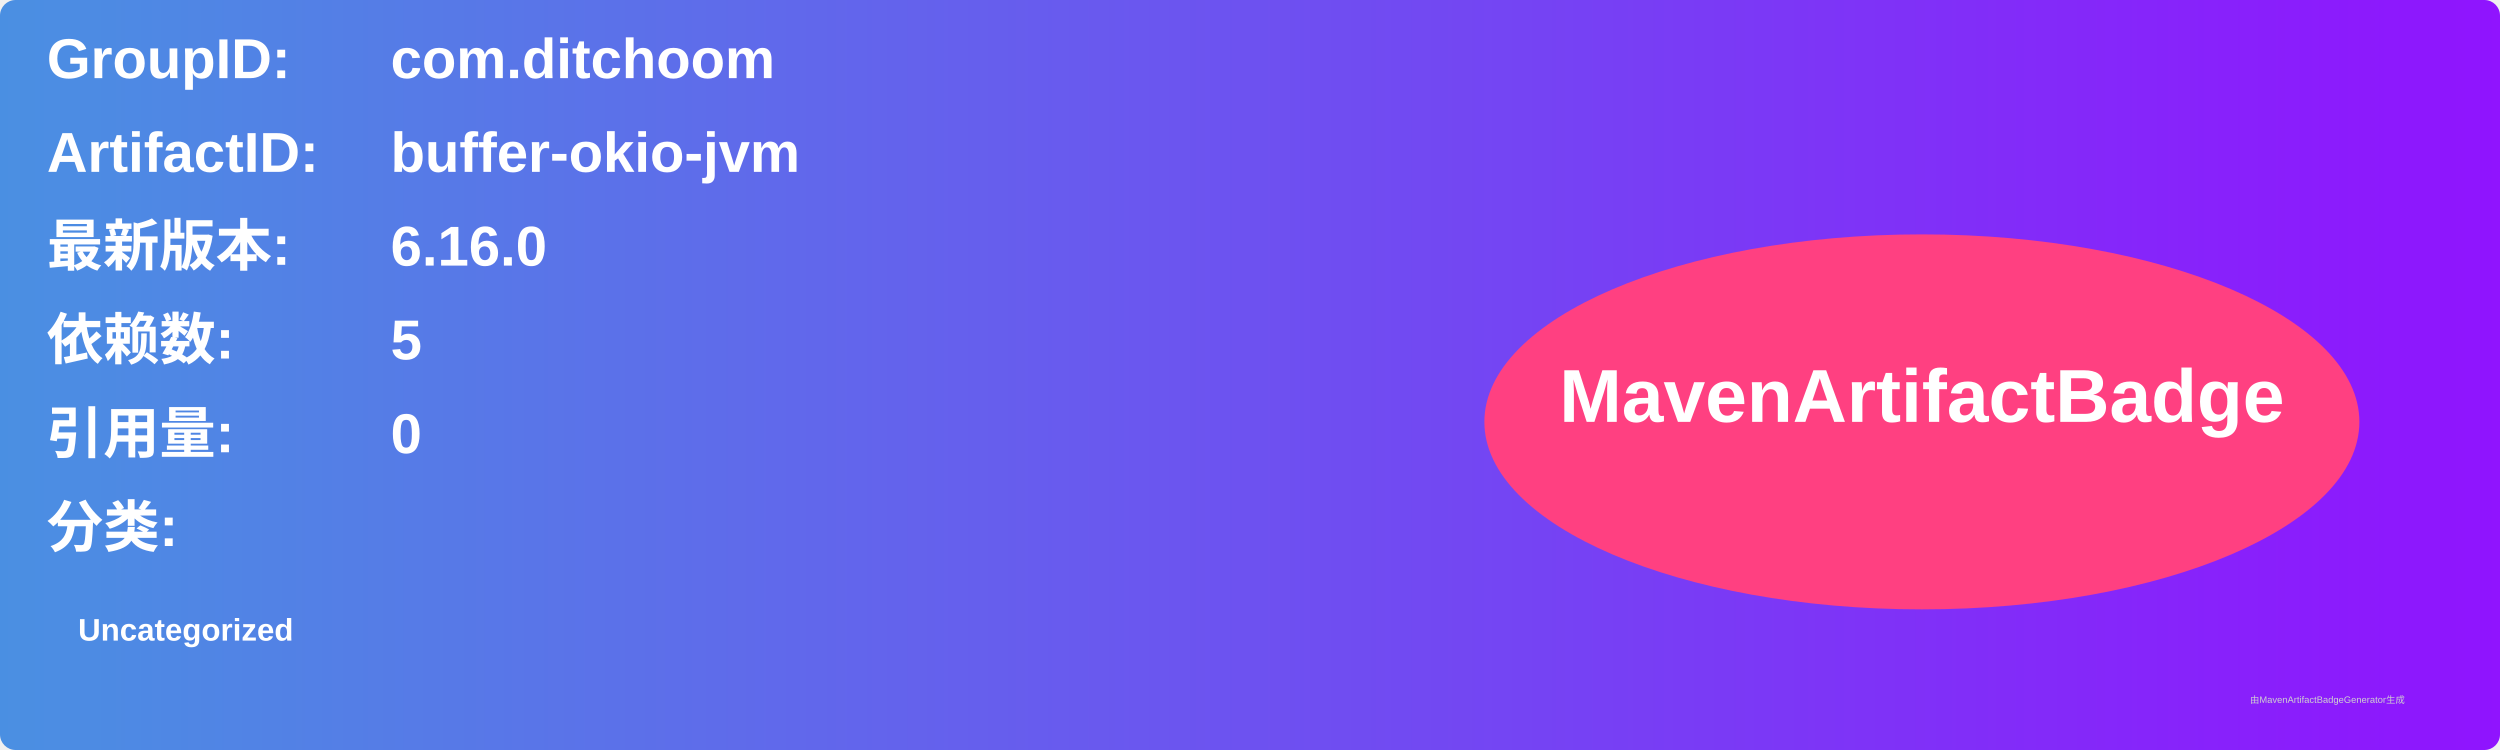
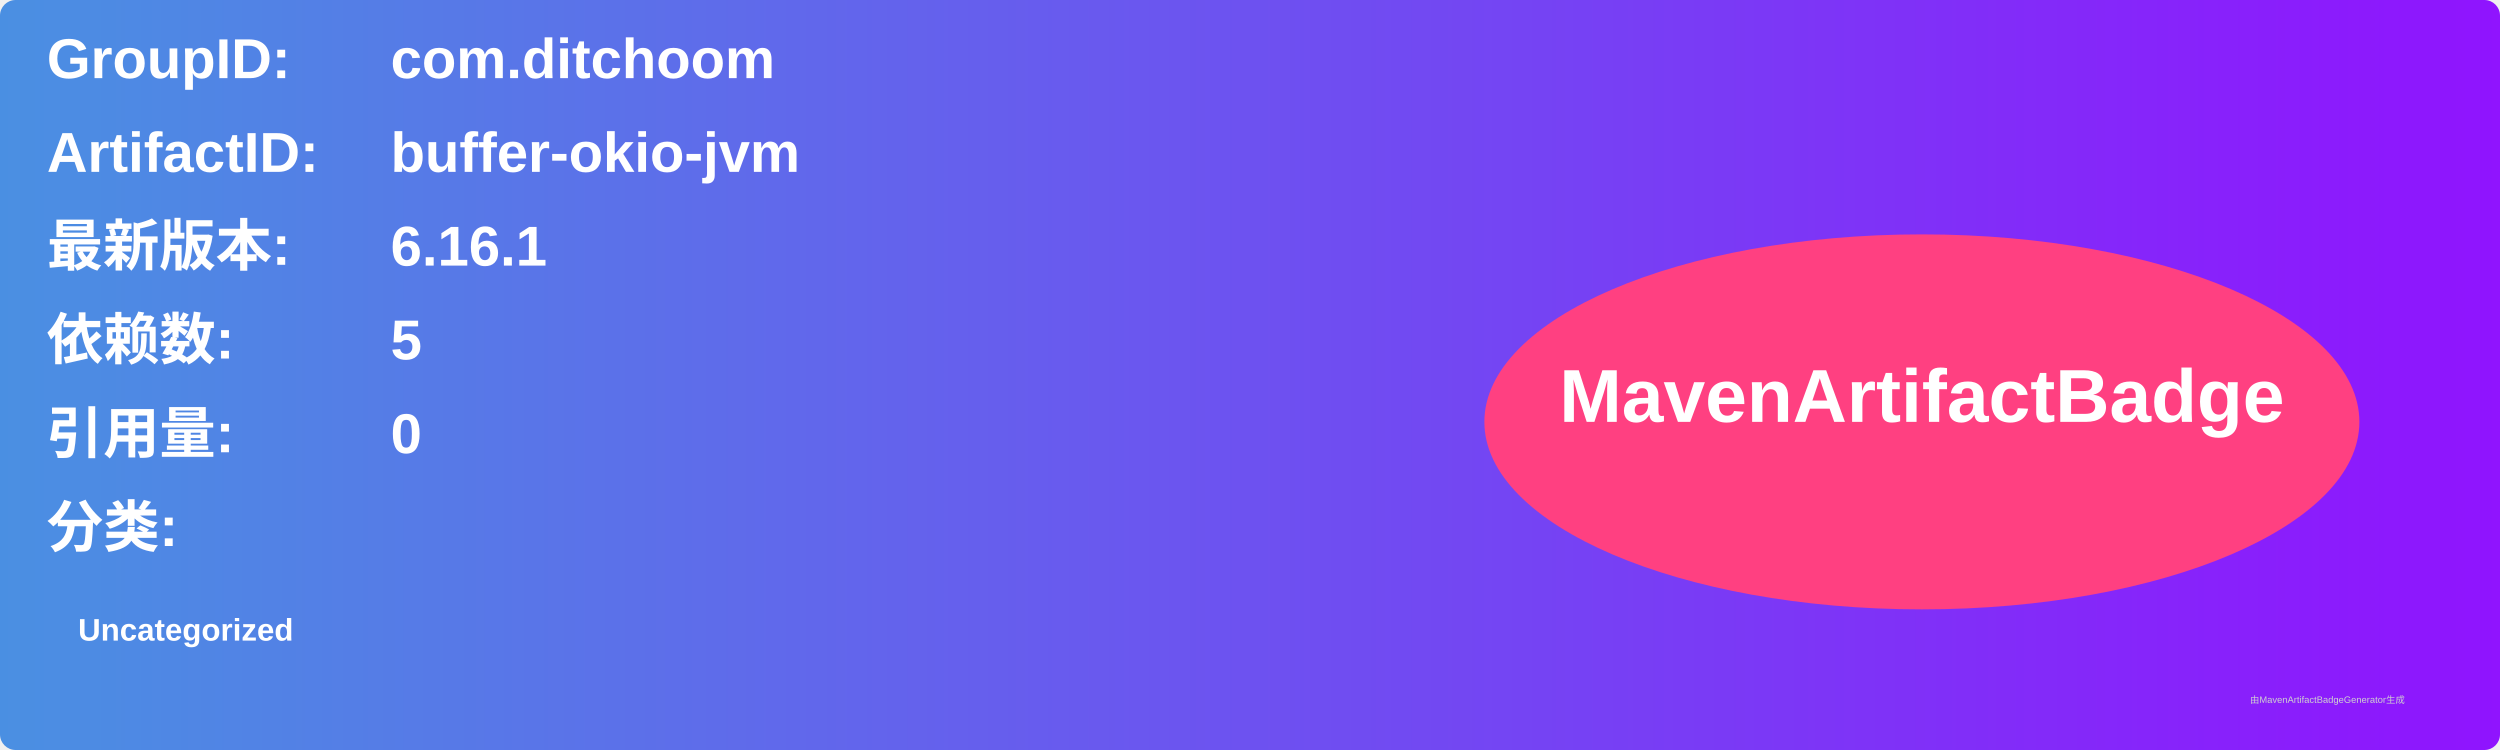
<svg xmlns="http://www.w3.org/2000/svg" width="800" height="240" viewBox="0 0 800 240">
  <linearGradient id="grad" x1="0%" y1="0%" x2="100%" y2="0%">
    <stop offset="0%" stop-color="#4a90e2" />
    <stop offset="100%" stop-color="#9013fe" />
  </linearGradient>
  <rect width="100%" height="100%" rx="5" ry="5" fill="url(#grad)" />
  <g transform="translate(15, 15)">
    <text x="0" y="10" font-family="Arial" font-size="18" fill="white" font-weight="bold" width="260">GroupID:</text>
    <text x="110" y="10" font-family="Arial" font-size="18" fill="white" font-weight="bold" width="460">com.ditchoom</text>
    <text x="0" y="40" font-family="Arial" font-size="18" fill="white" font-weight="bold" width="260">ArtifactID:</text>
    <text x="110" y="40" font-family="Arial" font-size="18" fill="white" font-weight="bold" width="460">buffer-okio-jvm</text>
    <text x="0" y="70" font-family="Arial" font-size="18" fill="white" font-weight="bold">最新版本:</text>
    <text x="110" y="70" font-family="Arial" font-size="18" fill="white" font-weight="bold">
-       <tspan font-weight="bold">6.16.0</tspan>
+       <tspan font-weight="bold">6.16.1</tspan>
    </text>
    <text x="0" y="100" font-family="Arial" font-size="18" fill="white" font-weight="bold">依赖数: </text>
    <text x="110" y="100" font-family="Arial" font-size="18" fill="white">
      <tspan font-weight="bold">5</tspan>
    </text>
    <text x="0" y="130" font-family="Arial" font-size="18" fill="white" font-weight="bold">引用量: </text>
    <text x="110" y="130" font-family="Arial" font-size="18" fill="white">
      <tspan font-weight="bold">0</tspan>
    </text>
    <text x="0" y="160" font-family="Arial" font-size="18" fill="white" font-weight="bold">分类:</text>
    <text x="10" y="190" font-family="Arial" font-size="10" fill="white">
      <tspan font-weight="bold">Uncategorized</tspan>
    </text>
    <ellipse cx="600" cy="120" rx="140" ry="60" fill="#ff4081" />
    <text x="600" y="120" text-anchor="middle" font-family="Arial" font-size="24" fill="white" font-weight="bold">MavenArtifactBadge</text>
  </g>
  <text x="720" y="225" font-family="Arial" font-size="3" fill="#d0d0d0">由MavenArtifactBadgeGenerator生成</text>
</svg>
